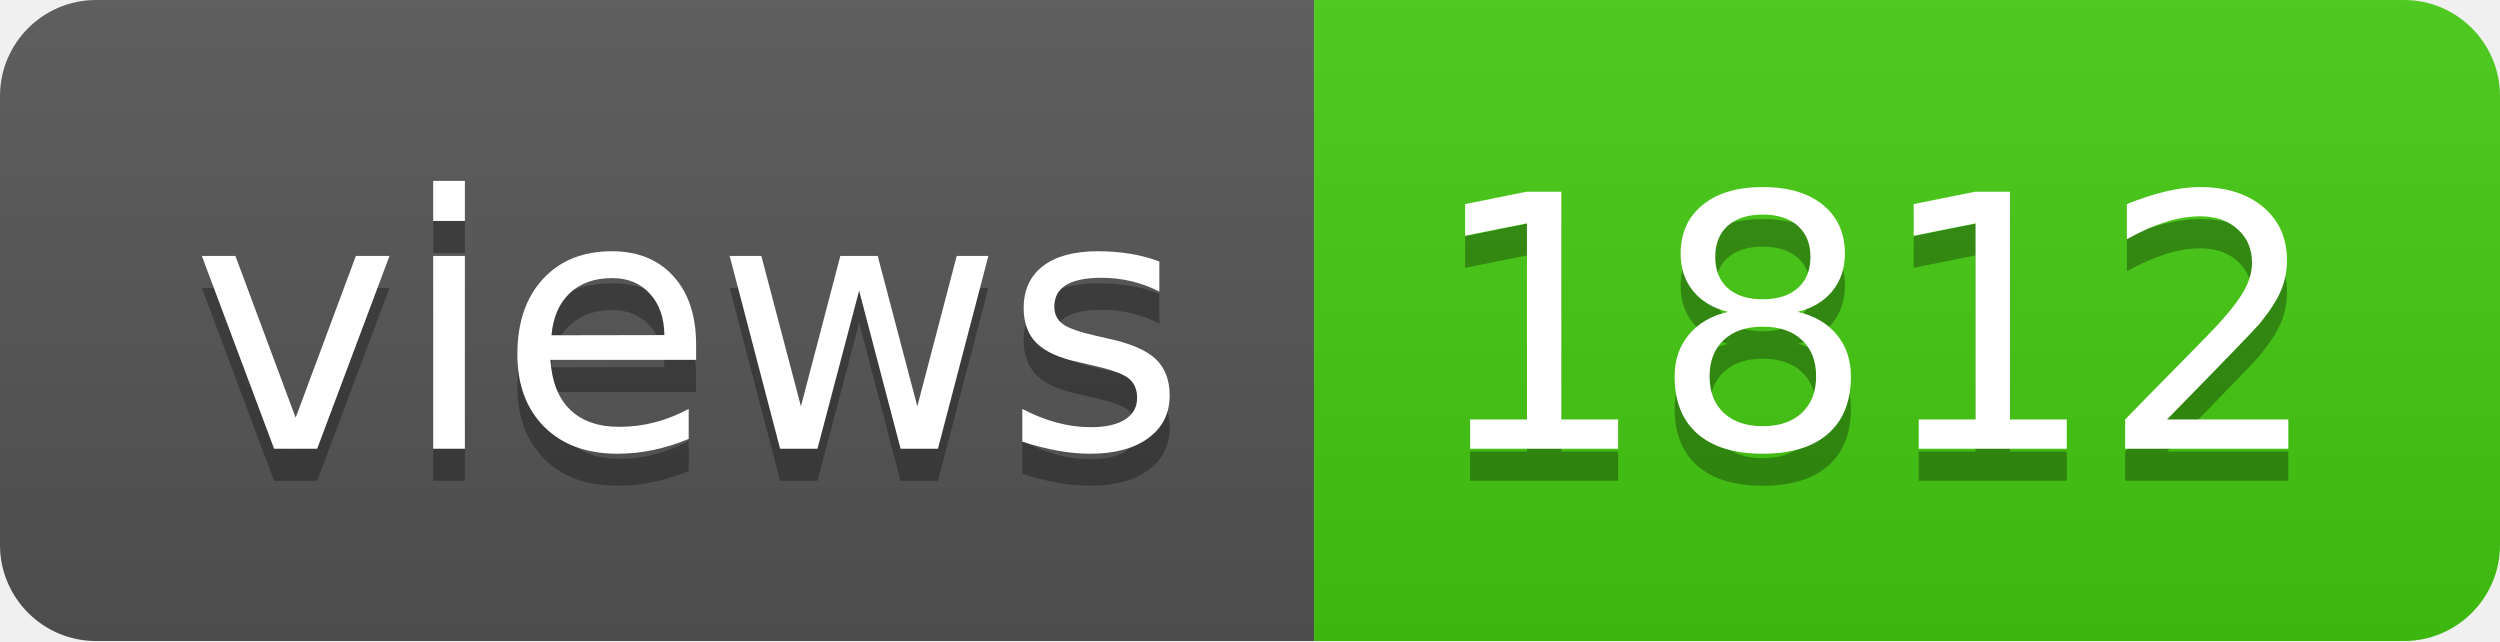
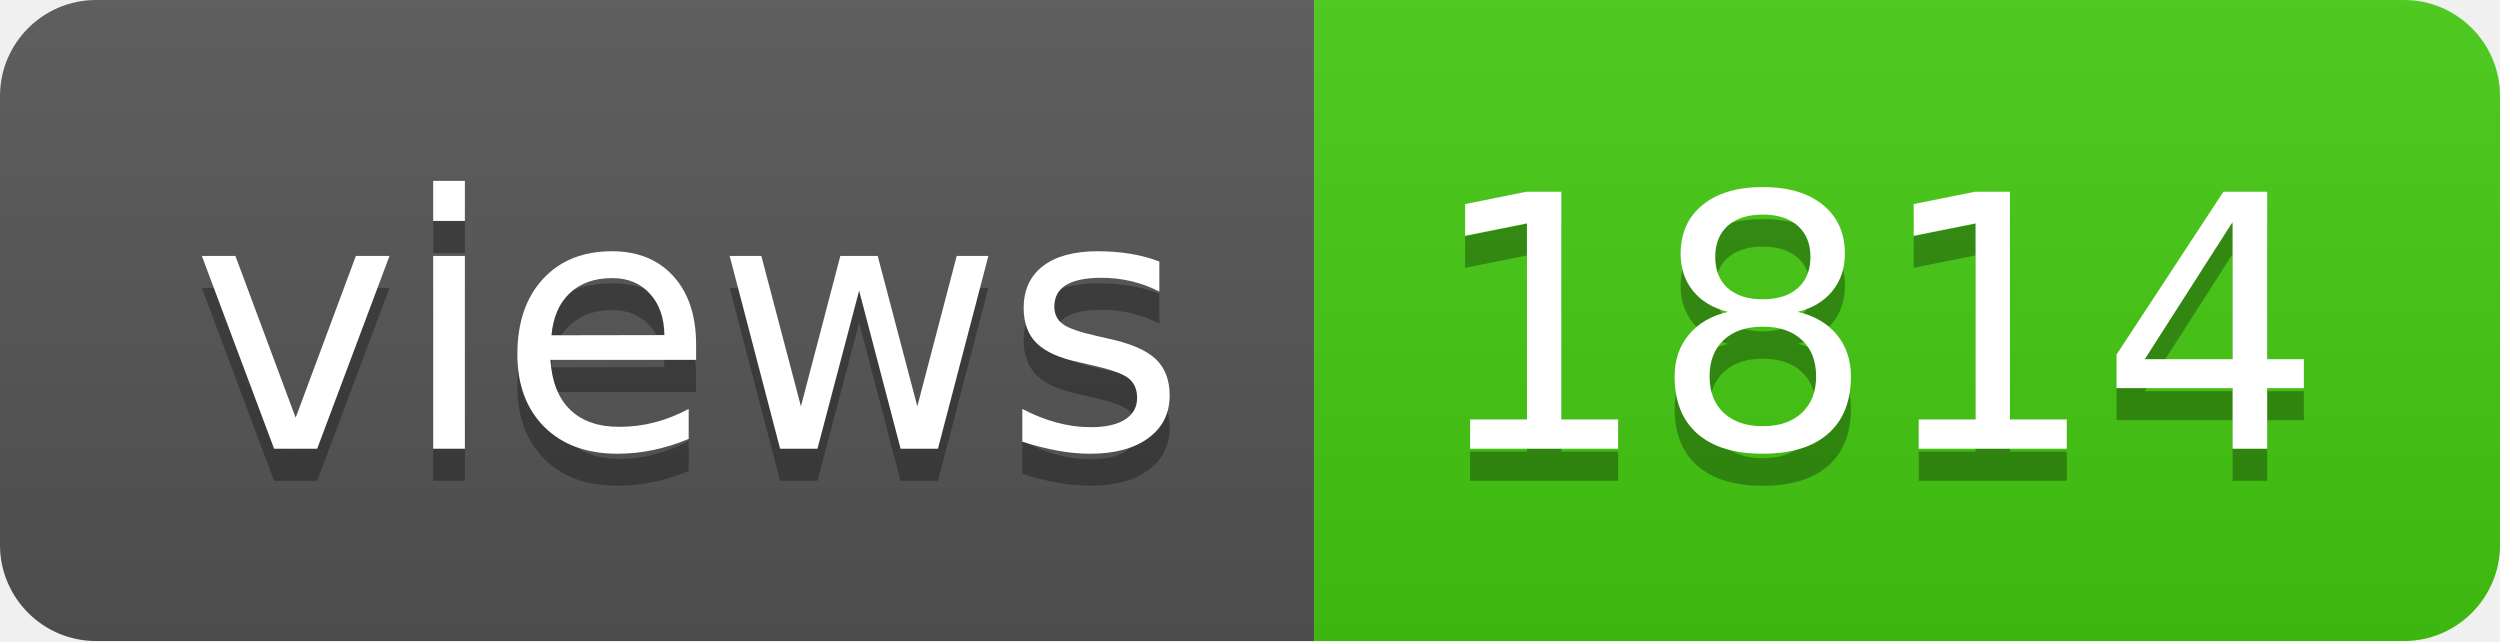
- <svg xmlns="http://www.w3.org/2000/svg" width="78" height="20" role="img" aria-label="views: 1812">
+ <svg xmlns="http://www.w3.org/2000/svg" width="78" height="20" role="img" aria-label="views: 1814">
  <linearGradient id="s" x2="0" y2="100%">
    <stop offset="0" stop-color="#bbb" stop-opacity=".1" />
    <stop offset="1" stop-opacity=".1" />
  </linearGradient>
  <clipPath id="r">
    <rect width="78" height="20" rx="3" fill="#fff" />
  </clipPath>
  <g clip-path="url(#r)">
    <rect width="41" height="20" fill="#555" />
    <rect x="41" width="37" height="20" fill="#4c1" />
    <rect width="78" height="20" fill="url(#s)" />
  </g>
  <g fill="#fff" text-anchor="middle" font-family="Verdana,Geneva,DejaVu Sans,sans-serif" text-rendering="geometricPrecision" font-size="110">
    <text aria-hidden="true" x="215" y="150" fill="#010101" fill-opacity=".3" transform="scale(.1)" textLength="310">views</text>
    <text x="215" y="140" transform="scale(.1)" fill="#fff" textLength="310">views</text>
-     <text aria-hidden="true" x="585" y="150" fill="#010101" fill-opacity=".3" transform="scale(.1)" textLength="270">1812</text>
-     <text x="585" y="140" transform="scale(.1)" fill="#fff" textLength="270">1812</text>
+     <text aria-hidden="true" x="585" y="150" fill="#010101" fill-opacity=".3" transform="scale(.1)" textLength="270">1814</text>
+     <text x="585" y="140" transform="scale(.1)" fill="#fff" textLength="270">1814</text>
  </g>
</svg>
